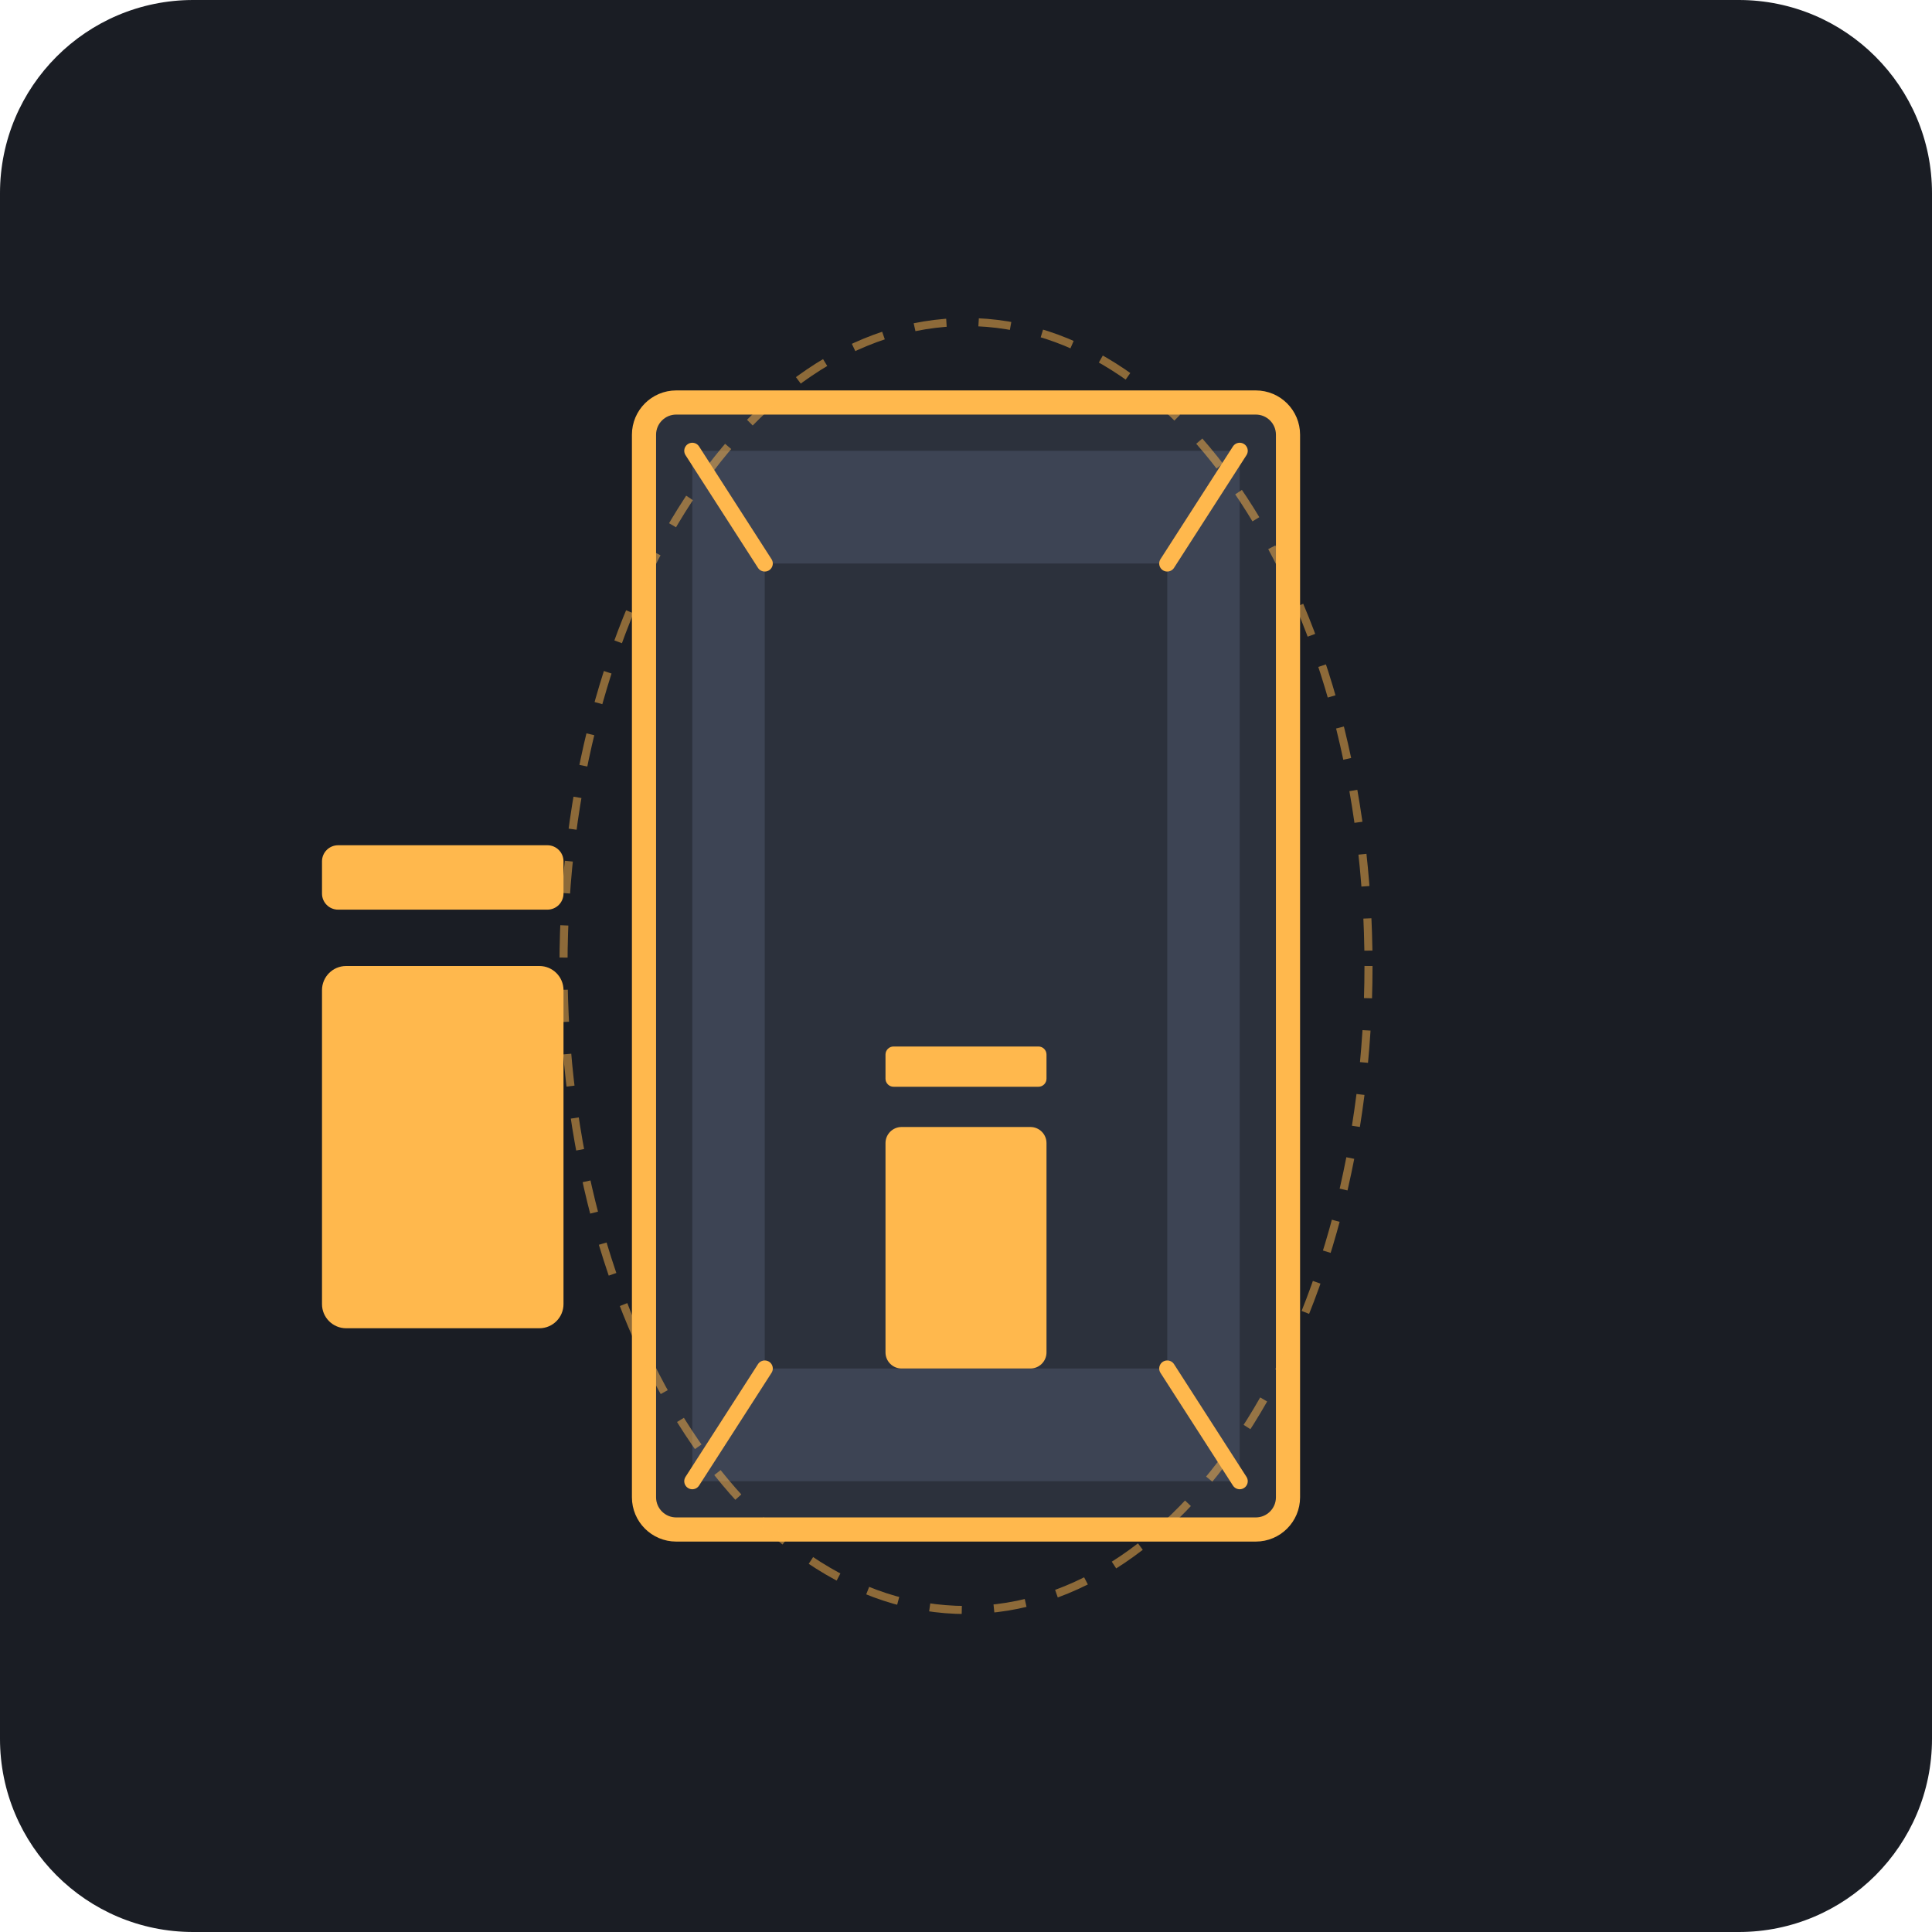
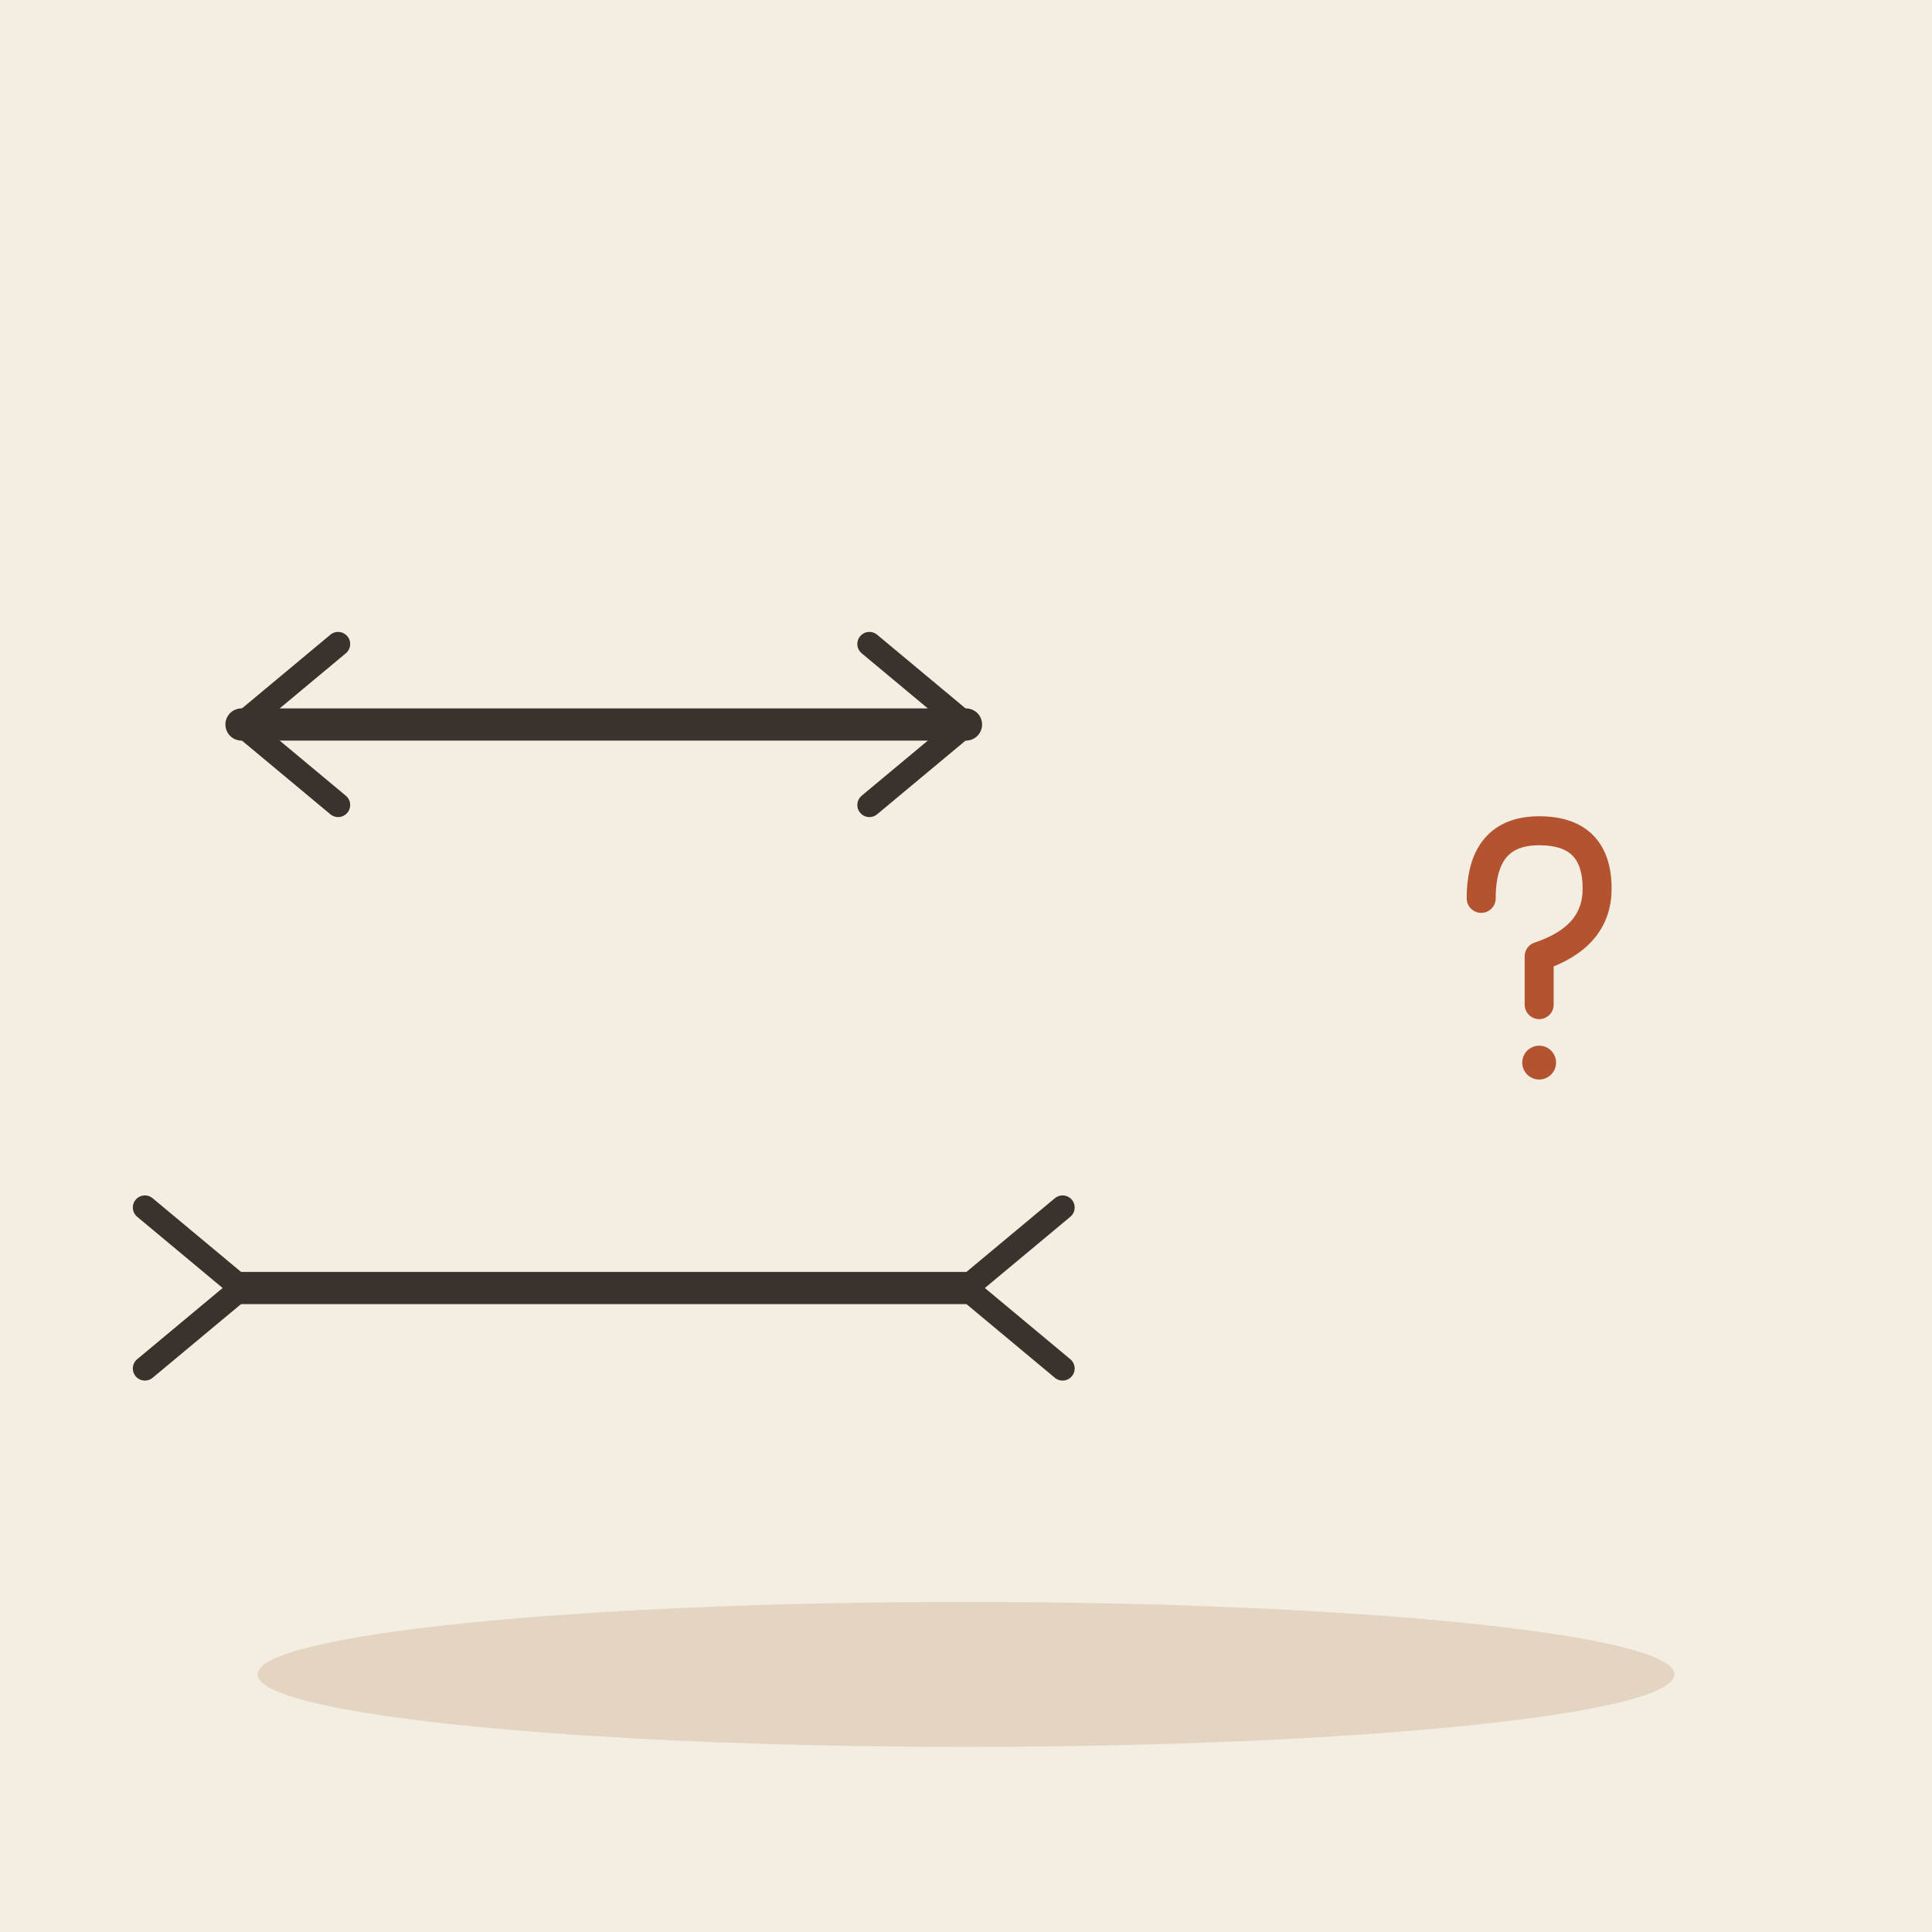
- <svg xmlns="http://www.w3.org/2000/svg" viewBox="0 0 240 240">
-   <rect width="240" height="240" rx="24" fill="#1A1D24" />
-   <rect x="80" y="50" width="80" height="140" rx="4" fill="#2C313C" stroke="#FFB84D" stroke-width="3" />
-   <rect x="86" y="56" width="68" height="128" fill="#3D4454" />
-   <rect x="95" y="70" width="50" height="100" fill="#2C313C" />
-   <path d="M86 56 L95 70 M154 56 L145 70 M86 184 L95 170 M154 184 L145 170" stroke="#FFB84D" stroke-width="2" stroke-linecap="round" />
-   <rect x="110" y="140" width="20" height="30" fill="#FFB84D" rx="2" />
-   <rect x="110" y="130" width="20" height="5" fill="#FFB84D" rx="1" />
-   <rect x="40" y="120" width="30" height="45" fill="#FFB84D" rx="3" />
-   <rect x="40" y="105" width="30" height="8" fill="#FFB84D" rx="2" />
-   <ellipse cx="120" cy="120" rx="50" ry="80" fill="none" stroke="#FFB84D" stroke-width="1" stroke-dasharray="4 4" opacity="0.5" />
+ <svg xmlns="http://www.w3.org/2000/svg" viewBox="0 0 240 240" data-style="editorial">
+   <rect width="240" height="240" fill="#F4EDE2" />
+   <ellipse cx="120" cy="208" rx="88" ry="9" fill="#E3D5C1" />
+   <path d="M30 90L120 90" stroke="#3A332D" stroke-width="4" stroke-linecap="round" fill="none" />
+   <path d="M30 90l12 -10M30 90l12 10M120 90l-12 -10M120 90l-12 10" fill="none" stroke="#3A332D" stroke-width="3" stroke-linecap="round" stroke-linejoin="round" />
+   <path d="M30 160L120 160" stroke="#3A332D" stroke-width="4" stroke-linecap="round" fill="none" />
+   <path d="M30 160l-12 -10M30 160l-12 10M120 160l12 -10M120 160l12 10" fill="none" stroke="#3A332D" stroke-width="3" stroke-linecap="round" stroke-linejoin="round" />
+   <g transform="translate(190 120) scale(0.6 0.6)">
+     <path d="M-10 -14Q-10 -28 2 -28Q14 -28 14 -16Q14 -6 2 -2L2 8" fill="none" stroke="#B4532F" stroke-width="6" stroke-linecap="round" stroke-linejoin="round" />
+     <circle cx="2" cy="20" r="3.5" fill="#B4532F" />
+   </g>
</svg>
